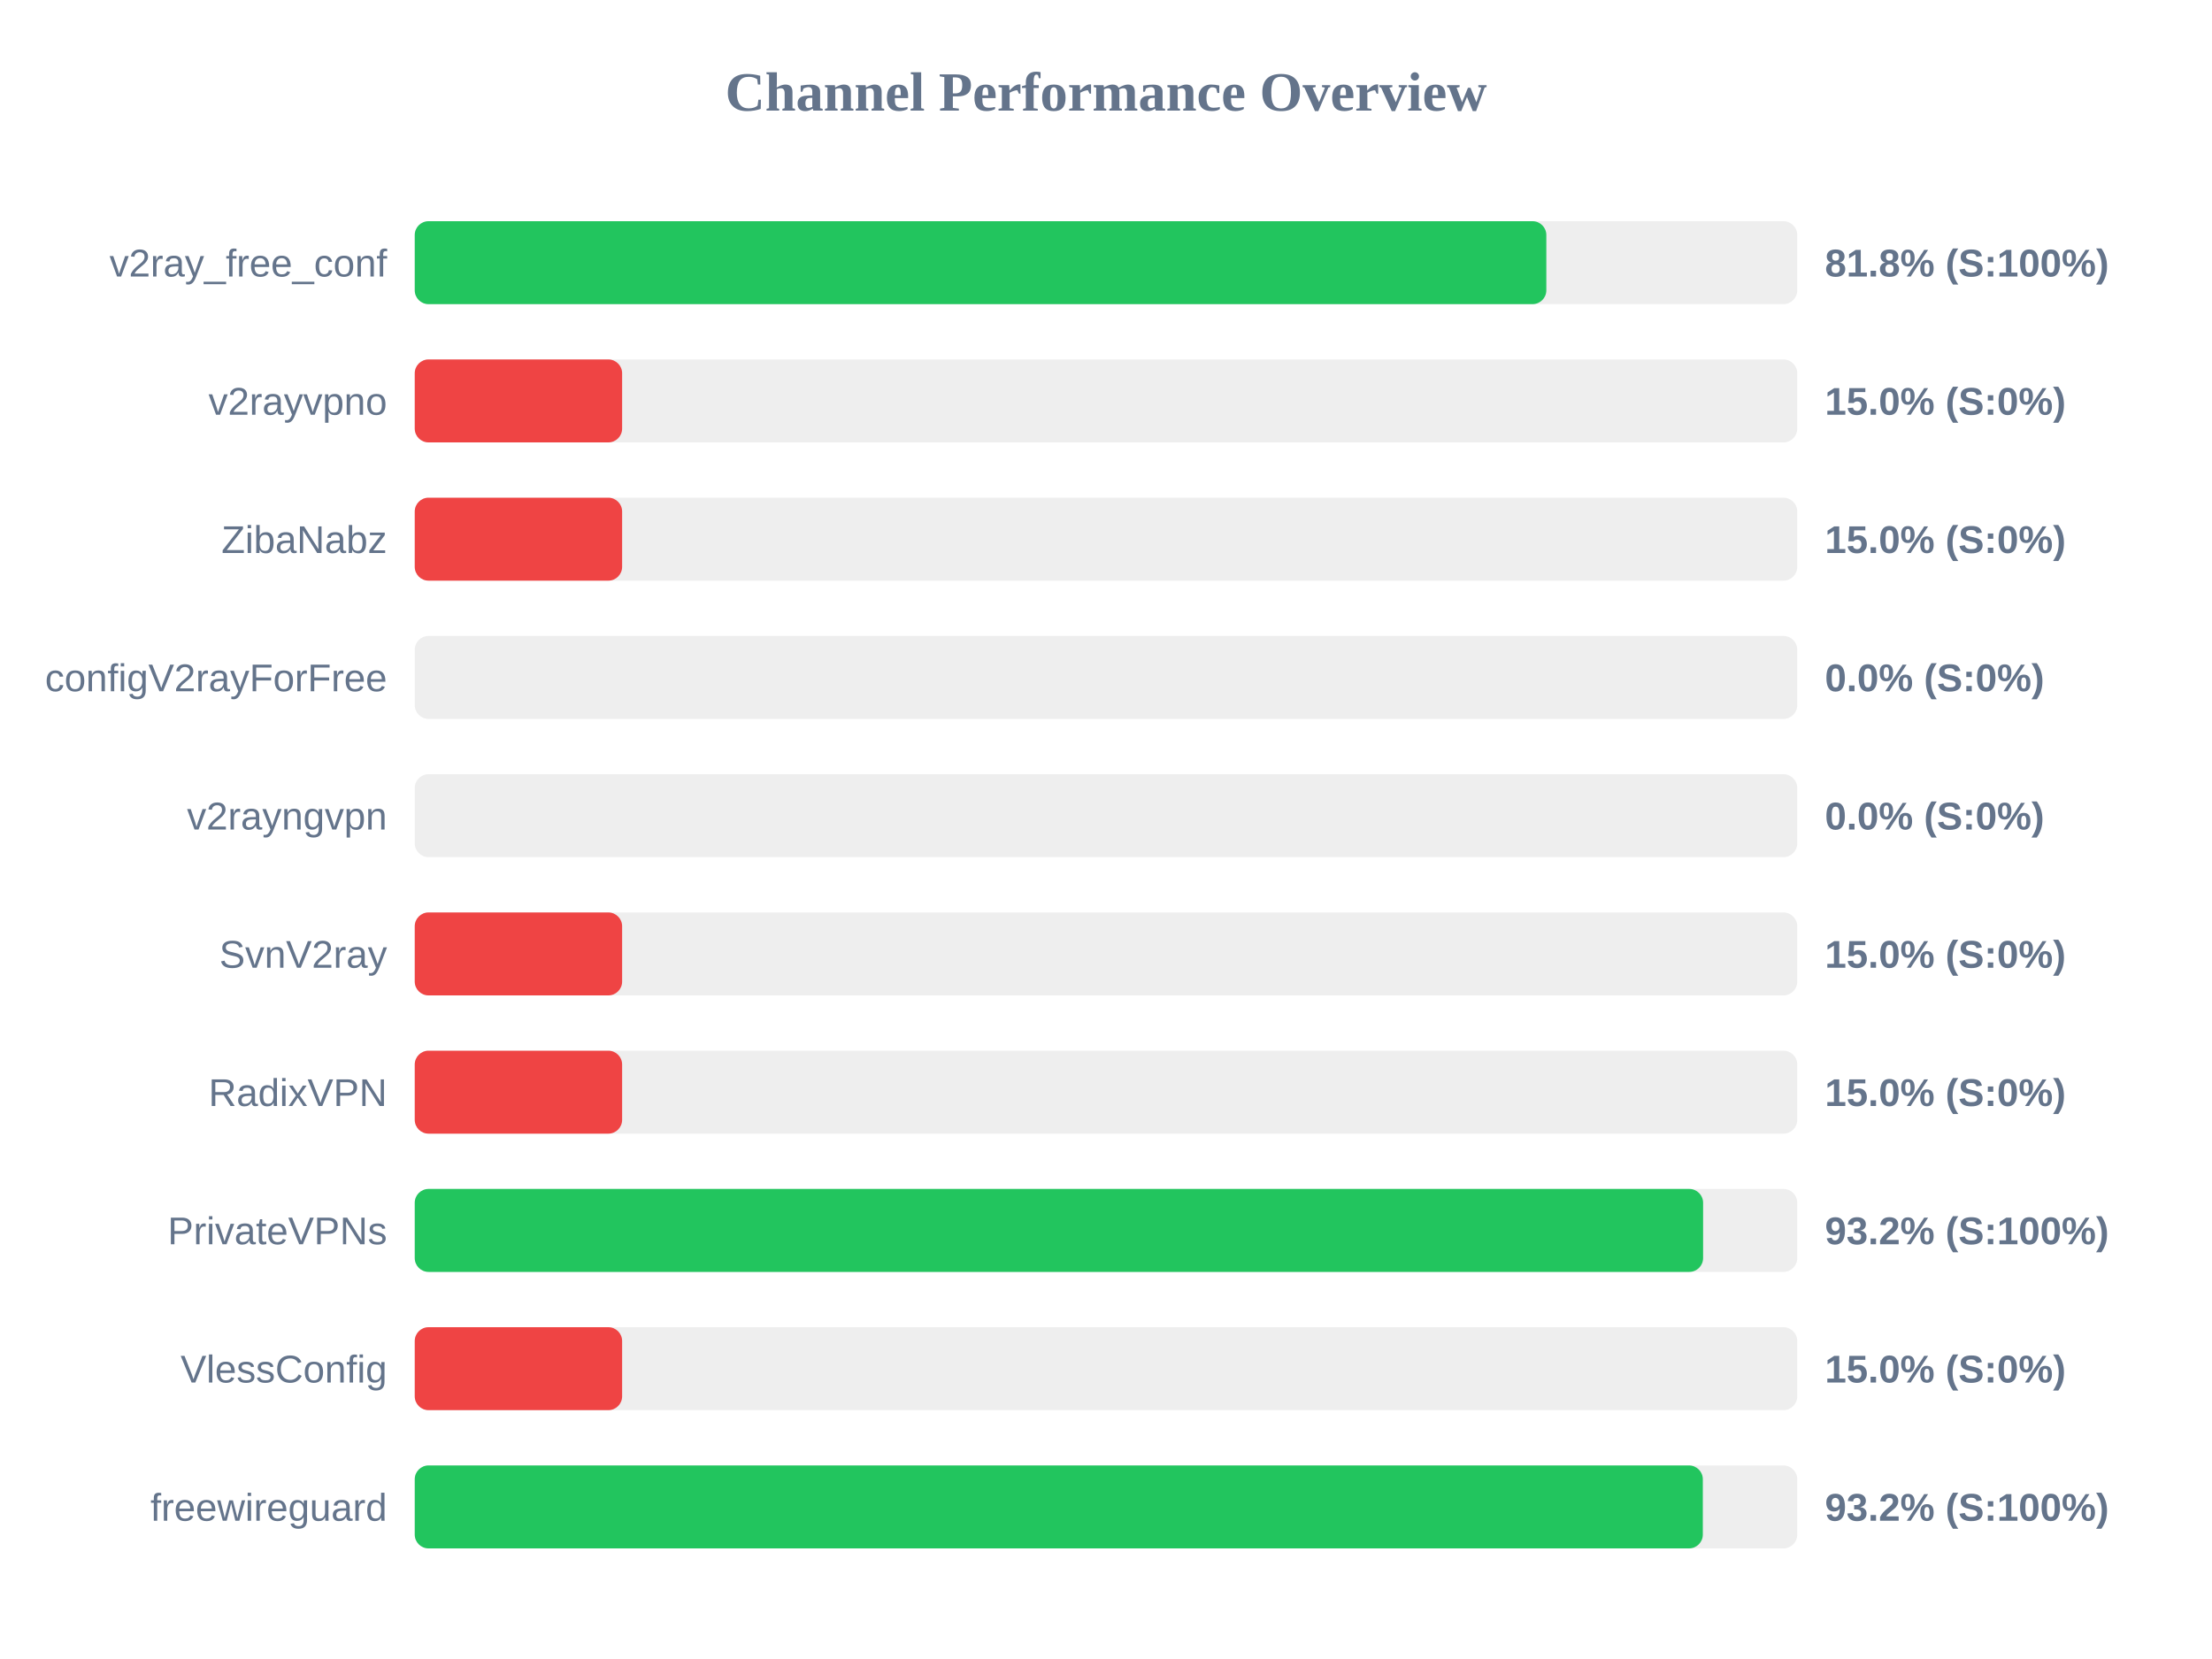
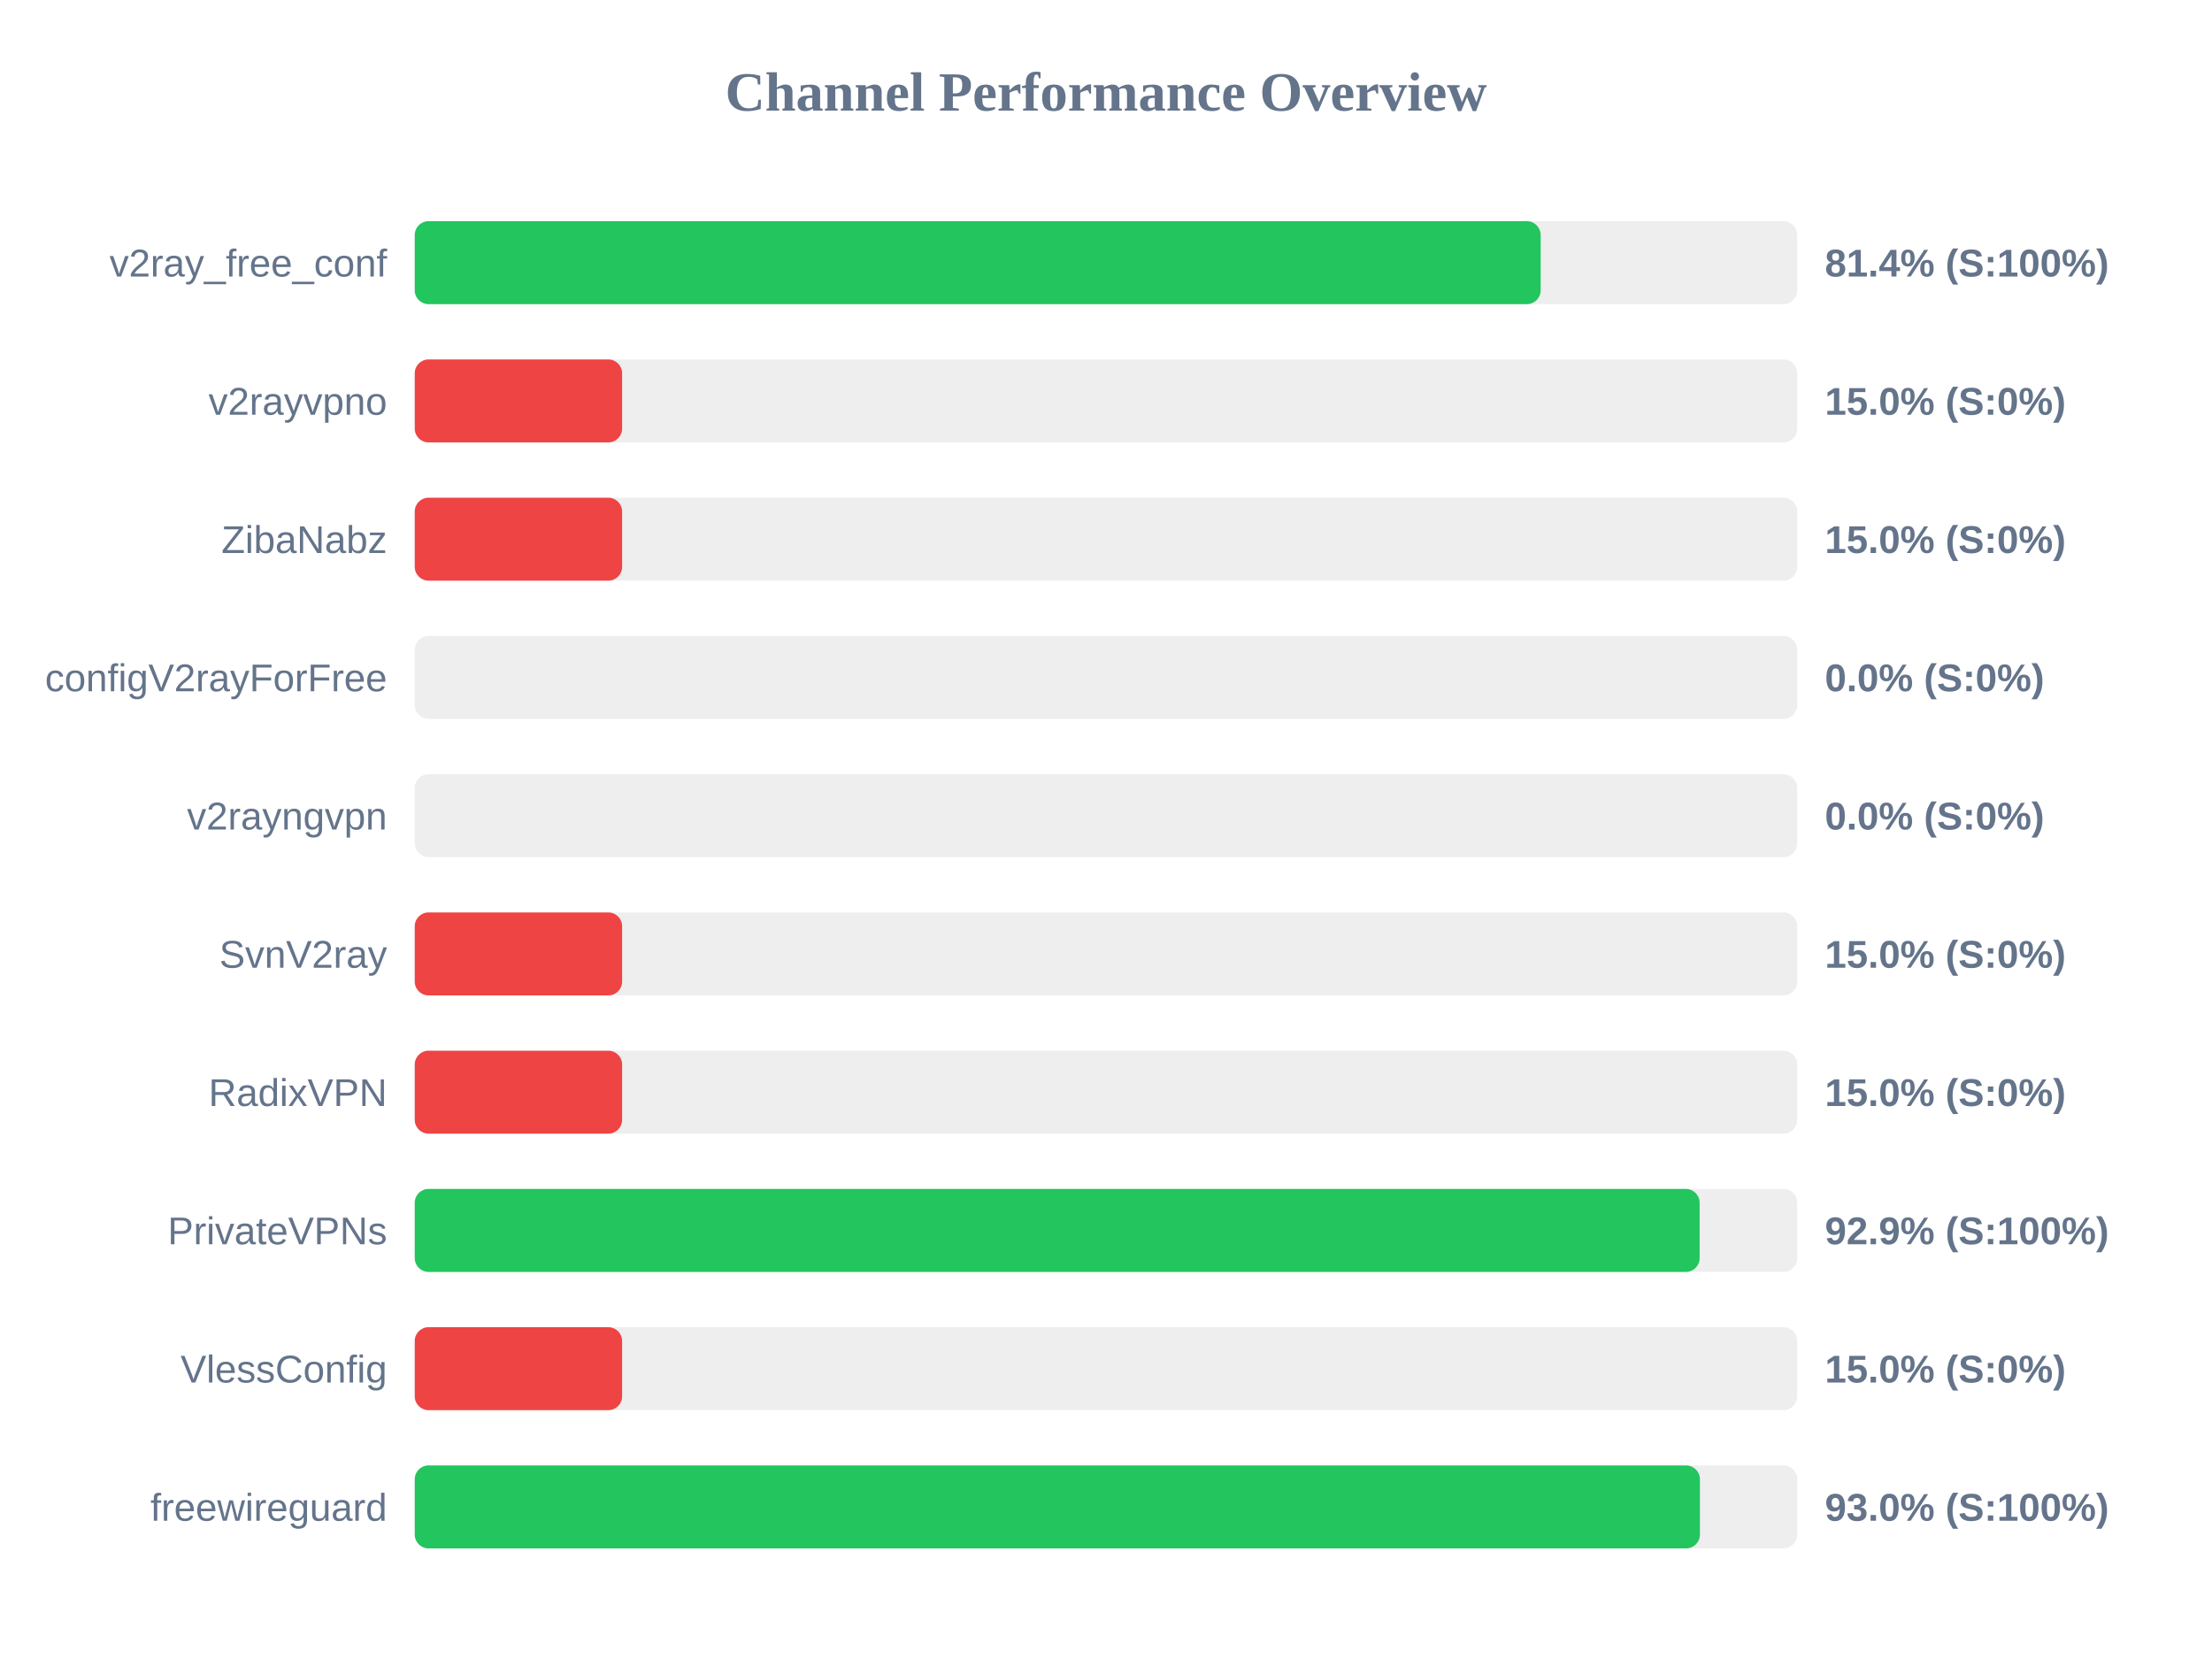
<svg xmlns="http://www.w3.org/2000/svg" width="800" height="600" version="1.1">
  <style>
        .row { font: 14px Arial; fill: #64748b; }
        .score { font: bold 14px Arial; fill: #64748b; }
    </style>
  <text x="400" y="40" text-anchor="middle" font-size="20px" font-weight="bold" fill="#64748b">Channel Performance Overview</text>
  <rect x="150" y="80" width="500" height="30" fill="#eee" rx="5" />
-   <rect x="150" y="80" width="409.25" height="30" fill="#22c55e" rx="5" />
+   <rect x="150" y="80" width="407.2" height="30" fill="#22c55e" rx="5" />
  <text x="140" y="100" text-anchor="end" class="row">v2ray_free_conf</text>
-   <text x="660" y="100" text-anchor="start" class="score">81.8% (S:100%)</text>
+   <text x="660" y="100" text-anchor="start" class="score">81.4% (S:100%)</text>
  <rect x="150" y="130" width="500" height="30" fill="#eee" rx="5" />
  <rect x="150" y="130" width="75.0" height="30" fill="#ef4444" rx="5" />
  <text x="140" y="150" text-anchor="end" class="row">v2rayvpno</text>
  <text x="660" y="150" text-anchor="start" class="score">15.0% (S:0%)</text>
  <rect x="150" y="180" width="500" height="30" fill="#eee" rx="5" />
  <rect x="150" y="180" width="75.0" height="30" fill="#ef4444" rx="5" />
  <text x="140" y="200" text-anchor="end" class="row">ZibaNabz</text>
  <text x="660" y="200" text-anchor="start" class="score">15.0% (S:0%)</text>
  <rect x="150" y="230" width="500" height="30" fill="#eee" rx="5" />
  <rect x="150" y="230" width="0.0" height="30" fill="#ef4444" rx="5" />
  <text x="140" y="250" text-anchor="end" class="row">configV2rayForFree</text>
  <text x="660" y="250" text-anchor="start" class="score">0.0% (S:0%)</text>
  <rect x="150" y="280" width="500" height="30" fill="#eee" rx="5" />
  <rect x="150" y="280" width="0.0" height="30" fill="#ef4444" rx="5" />
  <text x="140" y="300" text-anchor="end" class="row">v2rayngvpn</text>
  <text x="660" y="300" text-anchor="start" class="score">0.0% (S:0%)</text>
  <rect x="150" y="330" width="500" height="30" fill="#eee" rx="5" />
  <rect x="150" y="330" width="75.0" height="30" fill="#ef4444" rx="5" />
  <text x="140" y="350" text-anchor="end" class="row">SvnV2ray</text>
  <text x="660" y="350" text-anchor="start" class="score">15.0% (S:0%)</text>
  <rect x="150" y="380" width="500" height="30" fill="#eee" rx="5" />
  <rect x="150" y="380" width="75.0" height="30" fill="#ef4444" rx="5" />
  <text x="140" y="400" text-anchor="end" class="row">RadixVPN</text>
  <text x="660" y="400" text-anchor="start" class="score">15.0% (S:0%)</text>
  <rect x="150" y="430" width="500" height="30" fill="#eee" rx="5" />
-   <rect x="150" y="430" width="465.95" height="30" fill="#22c55e" rx="5" />
+   <rect x="150" y="430" width="464.7" height="30" fill="#22c55e" rx="5" />
  <text x="140" y="450" text-anchor="end" class="row">PrivateVPNs</text>
-   <text x="660" y="450" text-anchor="start" class="score">93.2% (S:100%)</text>
+   <text x="660" y="450" text-anchor="start" class="score">92.9% (S:100%)</text>
  <rect x="150" y="480" width="500" height="30" fill="#eee" rx="5" />
  <rect x="150" y="480" width="75.0" height="30" fill="#ef4444" rx="5" />
  <text x="140" y="500" text-anchor="end" class="row">VlessConfig</text>
  <text x="660" y="500" text-anchor="start" class="score">15.0% (S:0%)</text>
  <rect x="150" y="530" width="500" height="30" fill="#eee" rx="5" />
-   <rect x="150" y="530" width="465.85" height="30" fill="#22c55e" rx="5" />
+   <rect x="150" y="530" width="464.8" height="30" fill="#22c55e" rx="5" />
  <text x="140" y="550" text-anchor="end" class="row">freewireguard</text>
-   <text x="660" y="550" text-anchor="start" class="score">93.2% (S:100%)</text>
+   <text x="660" y="550" text-anchor="start" class="score">93.0% (S:100%)</text>
</svg>
